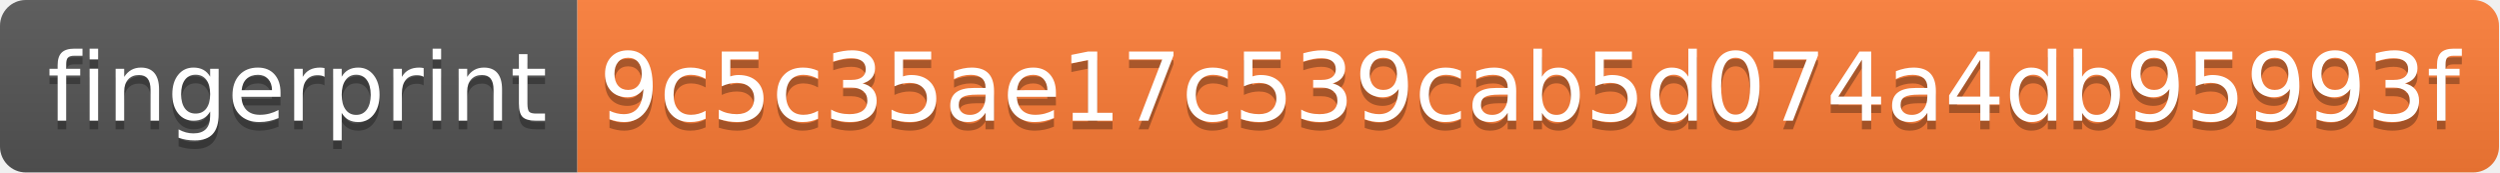
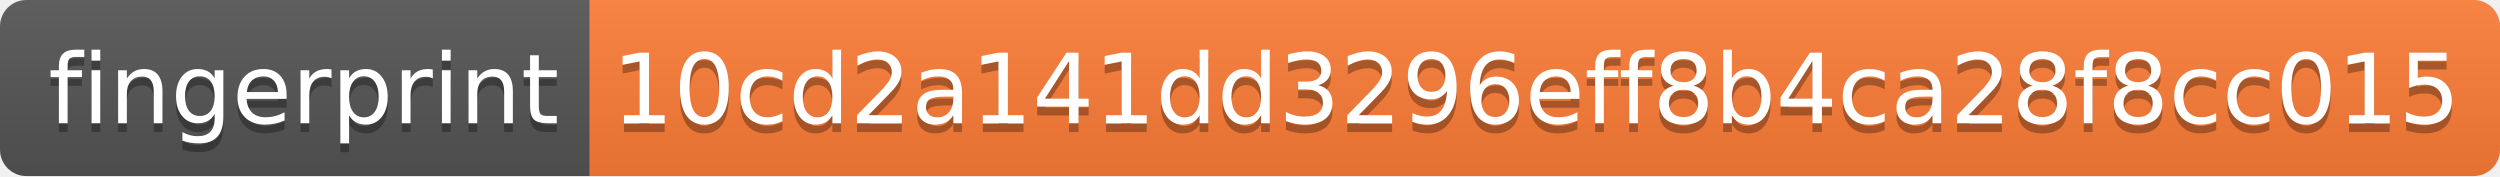
- <svg xmlns="http://www.w3.org/2000/svg" width="290" height="20" role="img" aria-label="fingerprint: 9c5c35ae17c539cab5d074a4db95993f">
+ <svg xmlns="http://www.w3.org/2000/svg" width="284" height="20" role="img" aria-label="fingerprint: 10cd2a141dd3296eff8b4ca28f8cc015">
  <linearGradient id="s" x2="0" y2="100%">
    <stop offset="0" stop-color="#bbb" stop-opacity=".1" />
    <stop offset="1" stop-opacity=".1" />
  </linearGradient>
  <clipPath id="r">
-     <rect width="290" height="20" rx="3" fill="#fff" />
+     <rect width="284" height="20" rx="3" fill="#fff" />
  </clipPath>
  <g clip-path="url(#r)">
    <rect width="67" height="20" fill="#555" />
-     <rect x="67" width="223" height="20" fill="#fe7d37" />
-     <rect width="290" height="20" fill="url(#s)" />
+     <rect x="67" width="217" height="20" fill="#fe7d37" />
+     <rect width="284" height="20" fill="url(#s)" />
  </g>
  <g fill="#fff" text-anchor="middle" font-family="Verdana,Geneva,DejaVu Sans,sans-serif" text-rendering="geometricPrecision" font-size="110">
    <text aria-hidden="true" x="345" y="150" fill="#010101" fill-opacity=".3" transform="scale(.1)" textLength="570">fingerprint</text>
    <text x="345" y="140" transform="scale(.1)" fill="#fff" textLength="570">fingerprint</text>
-     <text aria-hidden="true" x="1775" y="150" fill="#010101" fill-opacity=".3" transform="scale(.1)" textLength="2130">9c5c35ae17c539cab5d074a4db95993f</text>
-     <text x="1775" y="140" transform="scale(.1)" fill="#fff" textLength="2130">9c5c35ae17c539cab5d074a4db95993f</text>
+     <text aria-hidden="true" x="1745" y="150" fill="#010101" fill-opacity=".3" transform="scale(.1)" textLength="2070">10cd2a141dd3296eff8b4ca28f8cc015</text>
+     <text x="1745" y="140" transform="scale(.1)" fill="#fff" textLength="2070">10cd2a141dd3296eff8b4ca28f8cc015</text>
  </g>
</svg>
